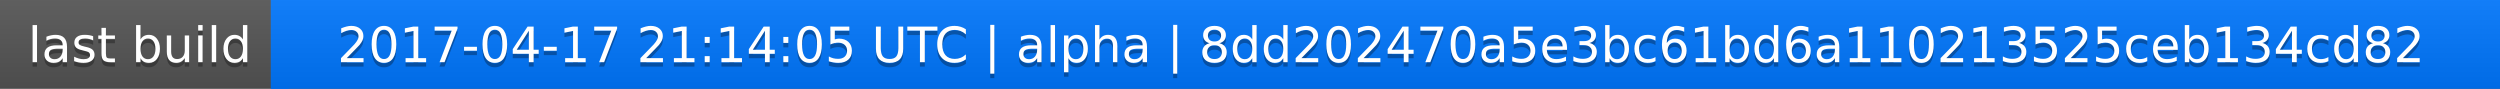
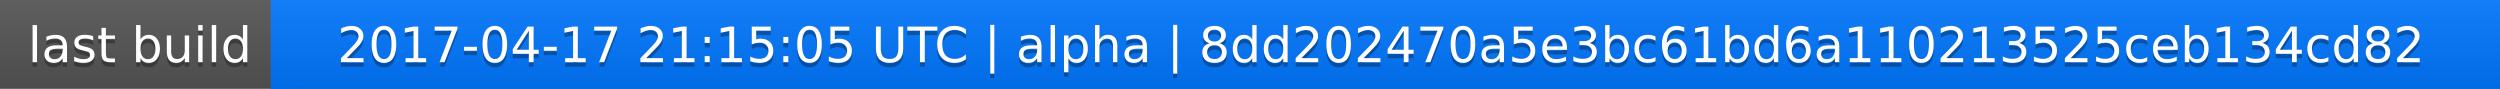
<svg xmlns="http://www.w3.org/2000/svg" width="563" height="20">
  <linearGradient id="a" x2="0" y2="100%">
    <stop offset="0" stop-color="#bbb" stop-opacity=".1" />
    <stop offset="1" stop-opacity=".1" />
  </linearGradient>
  <rect rx="0" width="563" height="20" fill="#555" />
  <rect rx="0" x="61" width="502" height="20" fill="#07f" />
  <path fill="#07f" d="M61 0h4v20h-4z" />
  <rect rx="0" width="563" height="20" fill="url(#a)" />
  <g fill="#fff" text-anchor="middle" font-family="DejaVu Sans,Verdana,Geneva,sans-serif" font-size="11">
    <text x="31.5" y="15" fill="#010101" fill-opacity=".3">last build</text>
    <text x="31.5" y="14">last build</text>
-     <text x="311" y="15" fill="#010101" fill-opacity=".3">2017-04-17 21:14:05 UTC | alpha | 8dd202470a5e3bc61bd6a110213525ceb134cd82</text>
-     <text x="311" y="14">2017-04-17 21:14:05 UTC | alpha | 8dd202470a5e3bc61bd6a110213525ceb134cd82</text>
+     <text x="311" y="15" fill="#010101" fill-opacity=".3">2017-04-17 21:15:05 UTC | alpha | 8dd202470a5e3bc61bd6a110213525ceb134cd82</text>
+     <text x="311" y="14">2017-04-17 21:15:05 UTC | alpha | 8dd202470a5e3bc61bd6a110213525ceb134cd82</text>
  </g>
</svg>
